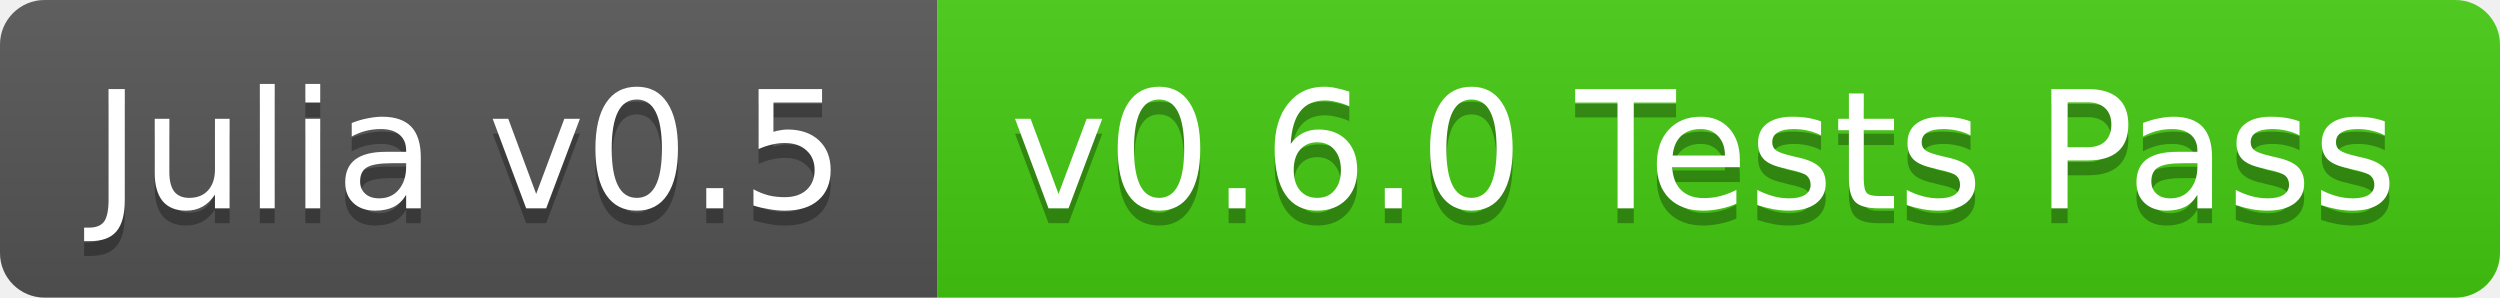
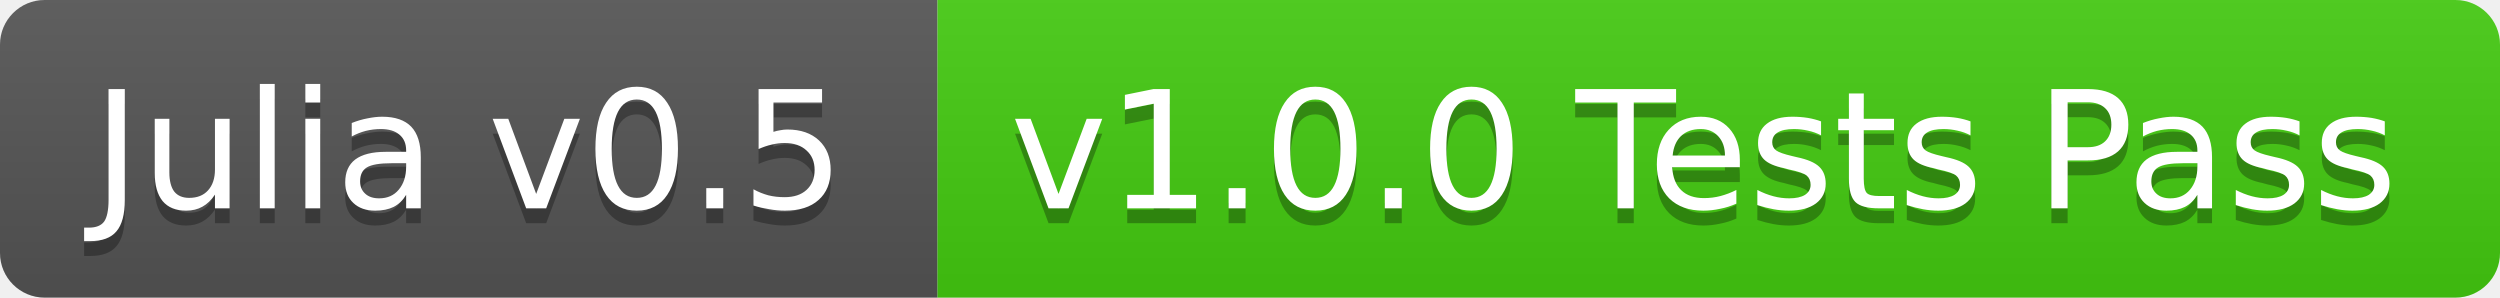
<svg xmlns="http://www.w3.org/2000/svg" width="168" height="20">
  <linearGradient id="b" x2="0" y2="100%">
    <stop offset="0" stop-color="#bbb" stop-opacity=".1" />
    <stop offset="1" stop-opacity=".1" />
  </linearGradient>
  <clipPath id="a">
    <rect width="168" height="20" rx="3" fill="#fff" />
  </clipPath>
  <g clip-path="url(#a)">
    <path fill="#555" d="M0 0h63v20H0z" />
    <path fill="#4c1" d="M63 0h105v20H63z" />
    <path fill="url(#b)" d="M0 0h168v20H0z" />
  </g>
  <g fill="#fff" text-anchor="middle" font-family="DejaVu Sans,Verdana,Geneva,sans-serif" font-size="11">
    <text x="31.5" y="15" fill="#010101" fill-opacity=".3">Julia v0.5</text>
    <text x="31.5" y="14">Julia v0.5</text>
-     <text x="114.5" y="15" fill="#010101" fill-opacity=".3">v0.6.0 Tests Pass</text>
-     <text x="114.5" y="14">v0.6.0 Tests Pass</text>
+     <text x="114.5" y="15" fill="#010101" fill-opacity=".3">v1.0.0 Tests Pass</text>
+     <text x="114.5" y="14">v1.0.0 Tests Pass</text>
  </g>
</svg>
